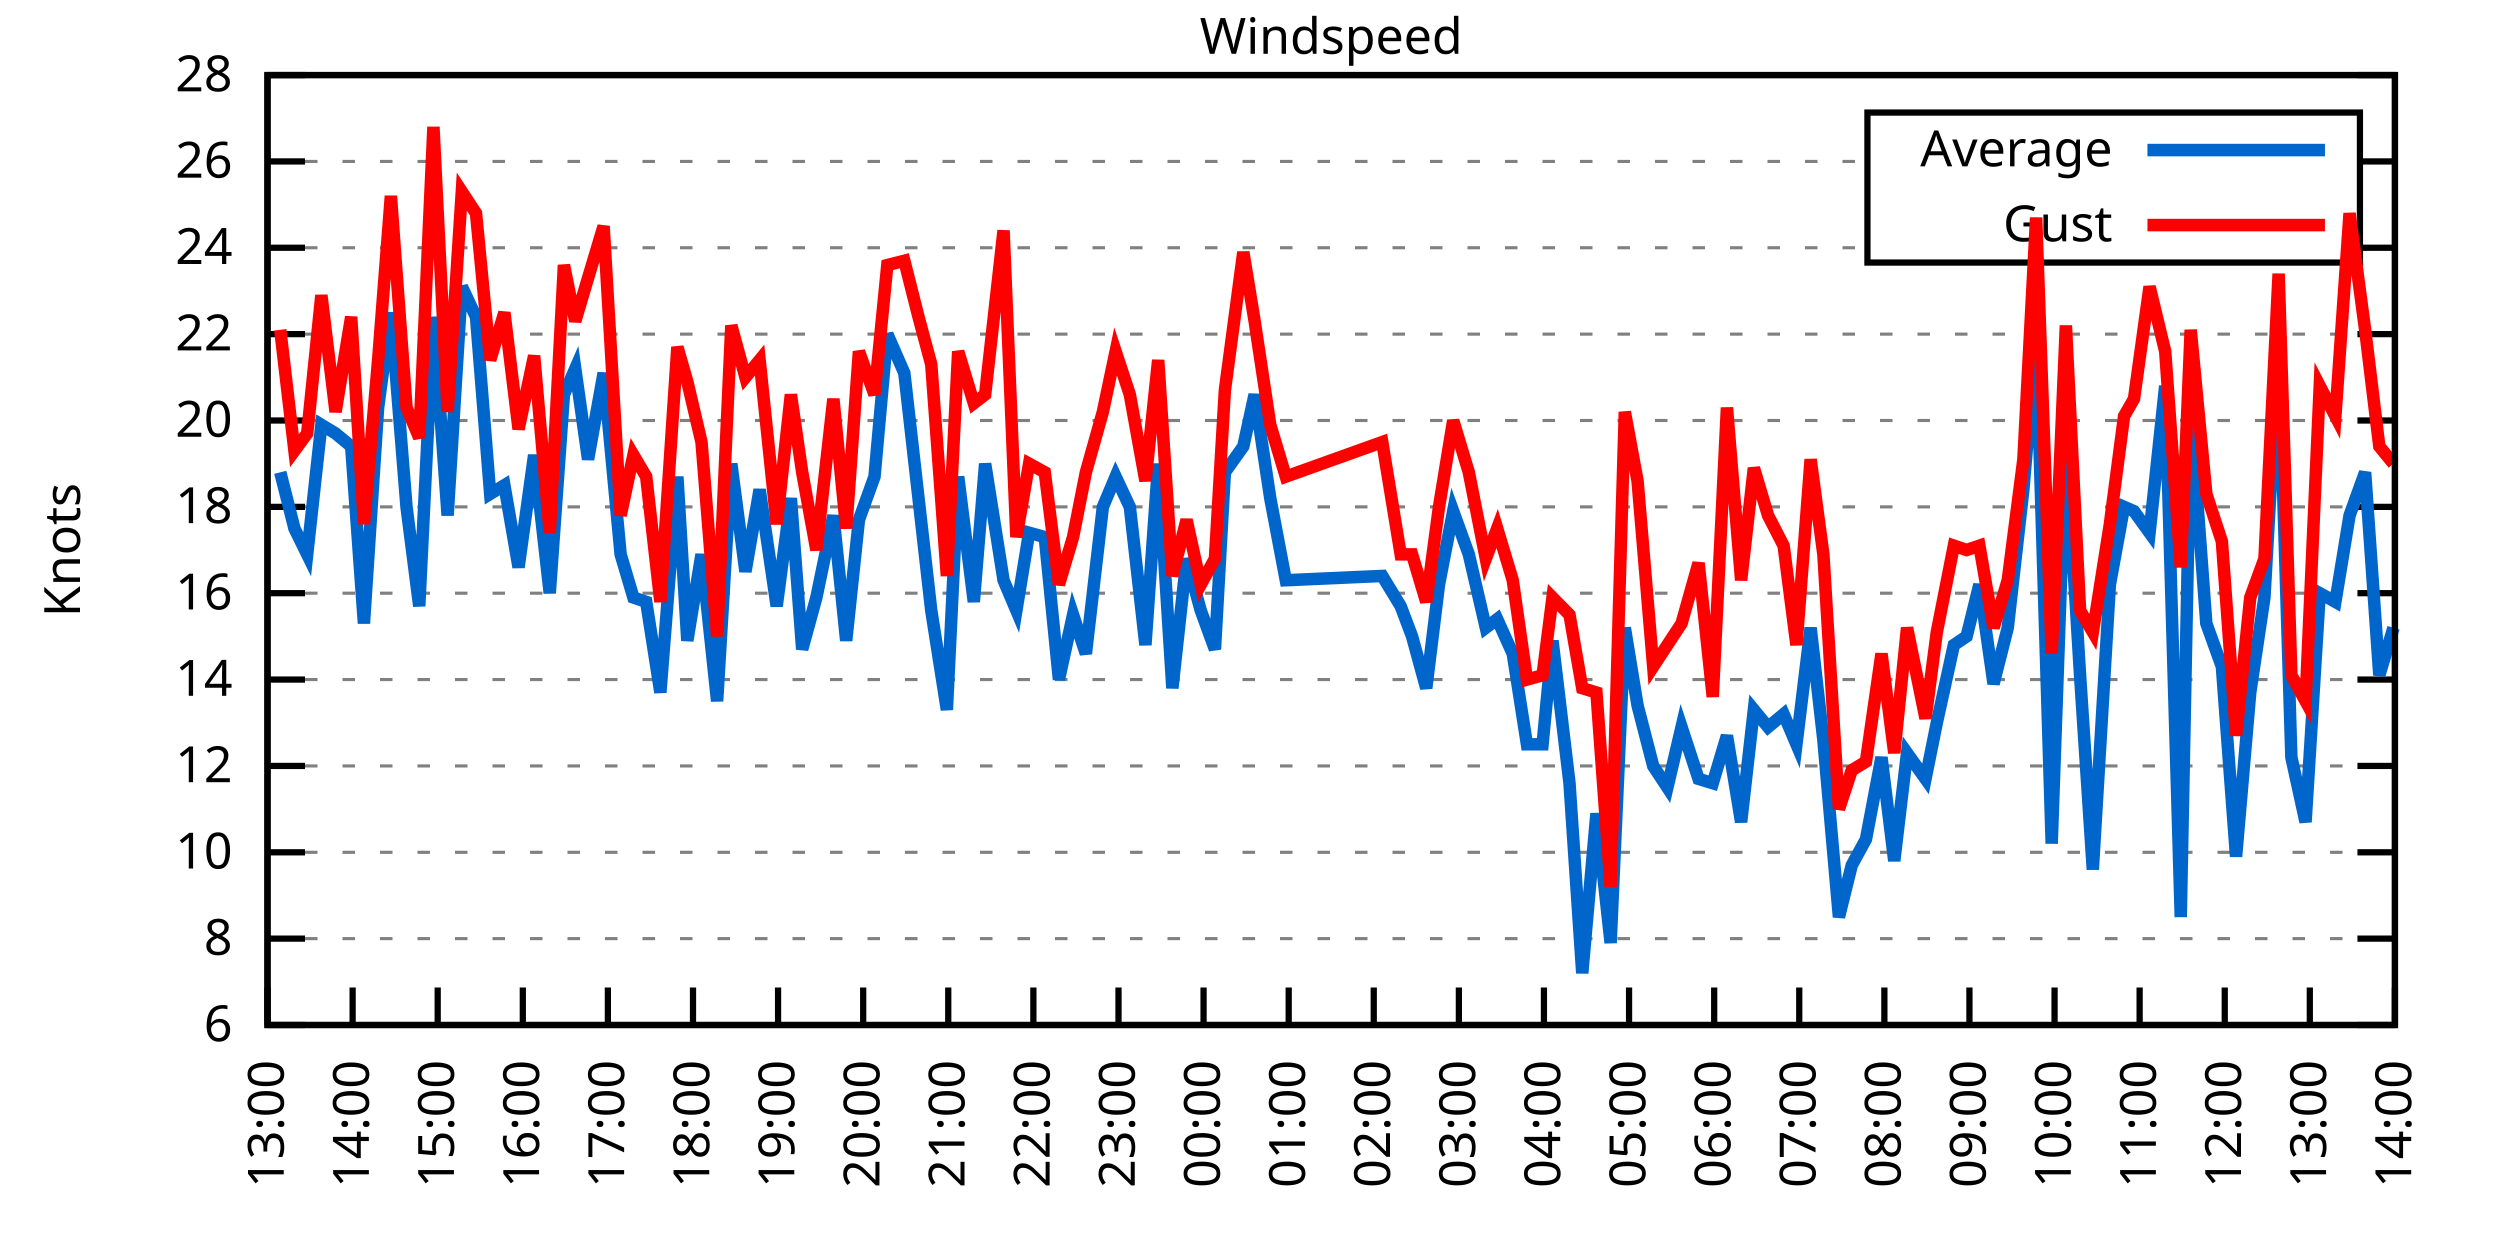
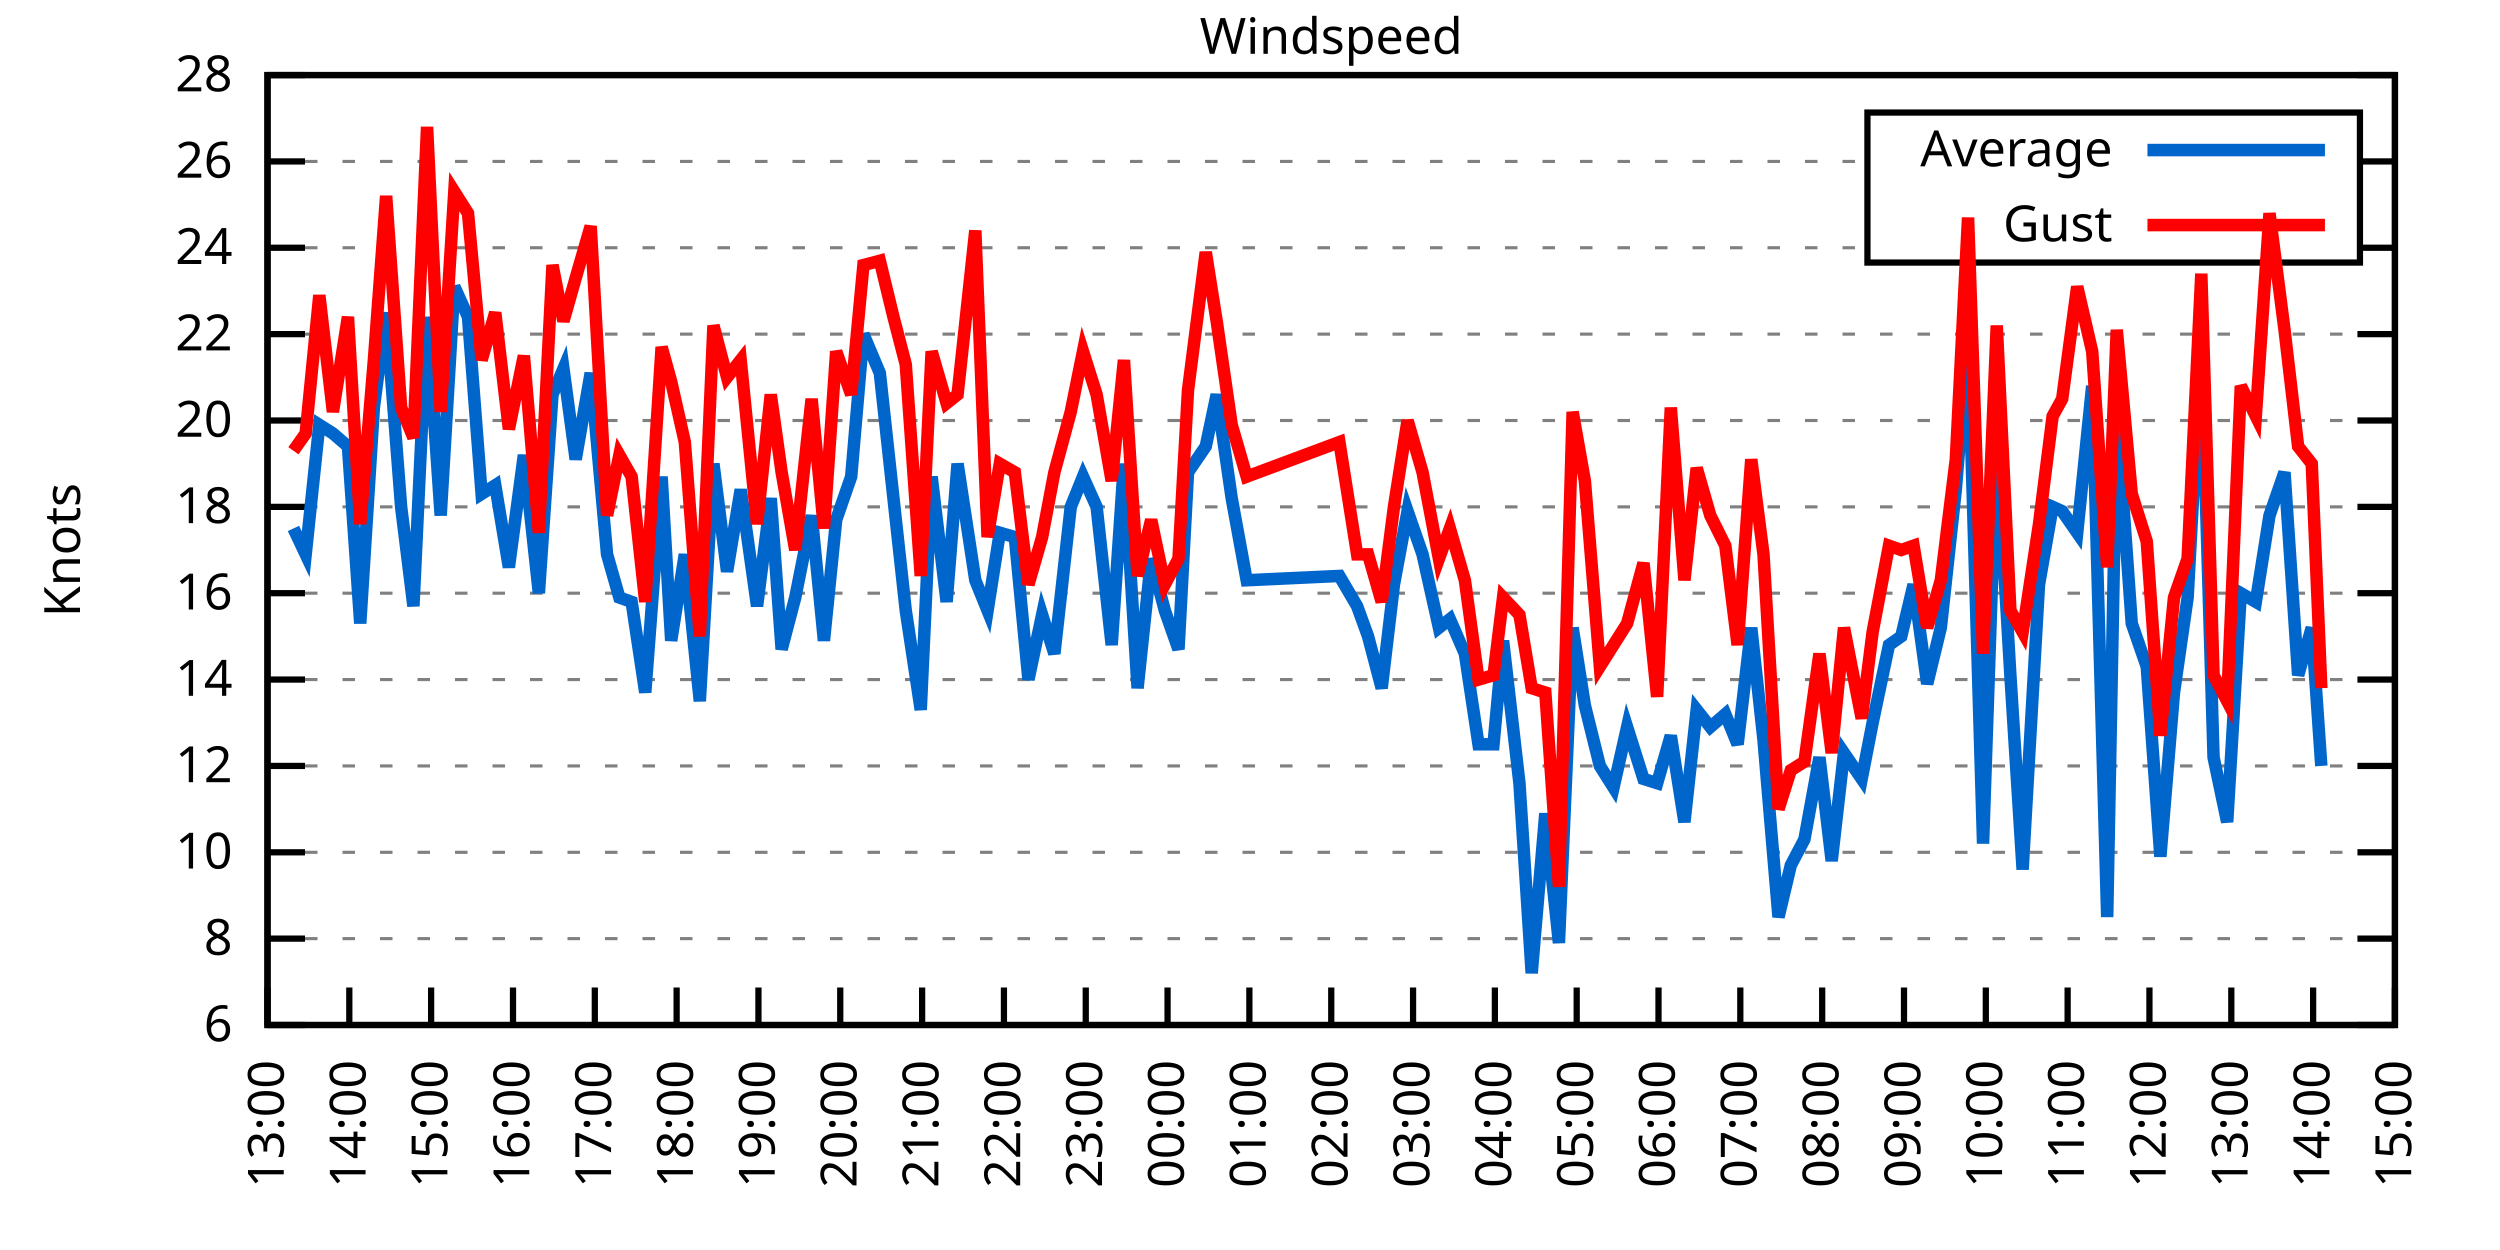
<svg xmlns="http://www.w3.org/2000/svg" xmlns:xlink="http://www.w3.org/1999/xlink" width="400" height="200" viewBox="0 0 400 200">
  <g id="gnuplot_canvas">
    <rect x="0" y="0" width="400" height="200" fill="none" />
    <defs>
      <circle id="gpDot" r="0.5" stroke-width="0.5" stroke="currentColor" />
      <path id="gpPt0" stroke-width="0.333" stroke="currentColor" d="M-1,0 h2 M0,-1 v2" />
      <path id="gpPt1" stroke-width="0.333" stroke="currentColor" d="M-1,-1 L1,1 M1,-1 L-1,1" />
      <path id="gpPt2" stroke-width="0.333" stroke="currentColor" d="M-1,0 L1,0 M0,-1 L0,1 M-1,-1 L1,1 M-1,1 L1,-1" />
      <rect id="gpPt3" stroke-width="0.333" stroke="currentColor" x="-1" y="-1" width="2" height="2" />
      <rect id="gpPt4" stroke-width="0.333" stroke="currentColor" fill="currentColor" x="-1" y="-1" width="2" height="2" />
      <circle id="gpPt5" stroke-width="0.333" stroke="currentColor" cx="0" cy="0" r="1" />
      <use xlink:href="#gpPt5" id="gpPt6" fill="currentColor" stroke="none" />
      <path id="gpPt7" stroke-width="0.333" stroke="currentColor" d="M0,-1.33 L-1.33,0.67 L1.33,0.67 z" />
      <use xlink:href="#gpPt7" id="gpPt8" fill="currentColor" stroke="none" />
      <use xlink:href="#gpPt7" id="gpPt9" stroke="currentColor" transform="rotate(180)" />
      <use xlink:href="#gpPt9" id="gpPt10" fill="currentColor" stroke="none" />
      <use xlink:href="#gpPt3" id="gpPt11" stroke="currentColor" transform="rotate(45)" />
      <use xlink:href="#gpPt11" id="gpPt12" fill="currentColor" stroke="none" />
      <path id="gpPt13" stroke-width="0.333" stroke="currentColor" d="M0,1.330 L1.265,0.411 L0.782,-1.067 L-0.782,-1.076 L-1.265,0.411 z" />
      <use xlink:href="#gpPt13" id="gpPt14" fill="currentColor" stroke="none" />
      <filter id="textbox" filterUnits="objectBoundingBox" x="0" y="0" height="1" width="1">
        <feFlood flood-color="white" flood-opacity="1" result="bgnd" />
        <feComposite in="SourceGraphic" in2="bgnd" operator="atop" />
      </filter>
      <filter id="greybox" filterUnits="objectBoundingBox" x="0" y="0" height="1" width="1">
        <feFlood flood-color="lightgrey" flood-opacity="1" result="grey" />
        <feComposite in="SourceGraphic" in2="grey" operator="atop" />
      </filter>
    </defs>
    <g fill="none" color="white" stroke="currentColor" stroke-width="1.00" stroke-linecap="butt" stroke-linejoin="miter">
</g>
    <g fill="none" color="black" stroke="currentColor" stroke-width="1.00" stroke-linecap="butt" stroke-linejoin="miter">
      <g stroke="none" shape-rendering="crispEdges">
        <polygon fill="rgb(255, 255, 255)" points="42.80,164.00 383.18,164.00 383.18,12.02 42.80,12.02 " />
      </g>
    </g>
    <g fill="none" color="black" stroke="currentColor" stroke-width="1.00" stroke-linecap="butt" stroke-linejoin="miter">
</g>
    <g fill="none" color="black" stroke="black" stroke-width="0.50" stroke-linecap="butt" stroke-linejoin="miter">
</g>
    <g fill="none" color="gray" stroke="currentColor" stroke-width="0.50" stroke-linecap="butt" stroke-linejoin="miter">
      <path stroke="gray" stroke-dasharray="2,4" class="gridline" d="M42.80,164.00 L383.19,164.00  " />
    </g>
    <g fill="none" color="gray" stroke="gray" stroke-width="1.00" stroke-linecap="butt" stroke-linejoin="miter">
</g>
    <g fill="none" color="black" stroke="currentColor" stroke-width="1.00" stroke-linecap="butt" stroke-linejoin="miter">
      <path stroke="black" d="M42.80,164.00 L48.80,164.00 M383.19,164.00 L377.19,164.00  " />
      <g transform="translate(37.20,166.60)" stroke="none" fill="black" font-family="Sans" font-size="8.00" text-anchor="end">
        <text>
          <tspan font-family="Sans"> 6</tspan>
        </text>
      </g>
    </g>
    <g fill="none" color="black" stroke="currentColor" stroke-width="1.00" stroke-linecap="butt" stroke-linejoin="miter">
</g>
    <g fill="none" color="black" stroke="black" stroke-width="0.50" stroke-linecap="butt" stroke-linejoin="miter">
</g>
    <g fill="none" color="gray" stroke="currentColor" stroke-width="0.50" stroke-linecap="butt" stroke-linejoin="miter">
      <path stroke="gray" stroke-dasharray="2,4" class="gridline" d="M42.80,150.18 L383.19,150.18  " />
    </g>
    <g fill="none" color="gray" stroke="gray" stroke-width="1.00" stroke-linecap="butt" stroke-linejoin="miter">
</g>
    <g fill="none" color="black" stroke="currentColor" stroke-width="1.00" stroke-linecap="butt" stroke-linejoin="miter">
      <path stroke="black" d="M42.80,150.18 L48.80,150.18 M383.19,150.18 L377.19,150.18  " />
      <g transform="translate(37.20,152.78)" stroke="none" fill="black" font-family="Sans" font-size="8.00" text-anchor="end">
        <text>
          <tspan font-family="Sans"> 8</tspan>
        </text>
      </g>
    </g>
    <g fill="none" color="black" stroke="currentColor" stroke-width="1.00" stroke-linecap="butt" stroke-linejoin="miter">
</g>
    <g fill="none" color="black" stroke="black" stroke-width="0.50" stroke-linecap="butt" stroke-linejoin="miter">
</g>
    <g fill="none" color="gray" stroke="currentColor" stroke-width="0.50" stroke-linecap="butt" stroke-linejoin="miter">
      <path stroke="gray" stroke-dasharray="2,4" class="gridline" d="M42.80,136.37 L383.19,136.37  " />
    </g>
    <g fill="none" color="gray" stroke="gray" stroke-width="1.00" stroke-linecap="butt" stroke-linejoin="miter">
</g>
    <g fill="none" color="black" stroke="currentColor" stroke-width="1.00" stroke-linecap="butt" stroke-linejoin="miter">
      <path stroke="black" d="M42.80,136.37 L48.80,136.37 M383.19,136.37 L377.19,136.37  " />
      <g transform="translate(37.20,138.97)" stroke="none" fill="black" font-family="Sans" font-size="8.00" text-anchor="end">
        <text>
          <tspan font-family="Sans"> 10</tspan>
        </text>
      </g>
    </g>
    <g fill="none" color="black" stroke="currentColor" stroke-width="1.00" stroke-linecap="butt" stroke-linejoin="miter">
</g>
    <g fill="none" color="black" stroke="black" stroke-width="0.50" stroke-linecap="butt" stroke-linejoin="miter">
</g>
    <g fill="none" color="gray" stroke="currentColor" stroke-width="0.50" stroke-linecap="butt" stroke-linejoin="miter">
      <path stroke="gray" stroke-dasharray="2,4" class="gridline" d="M42.80,122.55 L383.19,122.55  " />
    </g>
    <g fill="none" color="gray" stroke="gray" stroke-width="1.00" stroke-linecap="butt" stroke-linejoin="miter">
</g>
    <g fill="none" color="black" stroke="currentColor" stroke-width="1.00" stroke-linecap="butt" stroke-linejoin="miter">
      <path stroke="black" d="M42.80,122.55 L48.80,122.55 M383.19,122.55 L377.19,122.55  " />
      <g transform="translate(37.20,125.15)" stroke="none" fill="black" font-family="Sans" font-size="8.00" text-anchor="end">
        <text>
          <tspan font-family="Sans"> 12</tspan>
        </text>
      </g>
    </g>
    <g fill="none" color="black" stroke="currentColor" stroke-width="1.00" stroke-linecap="butt" stroke-linejoin="miter">
</g>
    <g fill="none" color="black" stroke="black" stroke-width="0.50" stroke-linecap="butt" stroke-linejoin="miter">
</g>
    <g fill="none" color="gray" stroke="currentColor" stroke-width="0.50" stroke-linecap="butt" stroke-linejoin="miter">
      <path stroke="gray" stroke-dasharray="2,4" class="gridline" d="M42.80,108.73 L383.19,108.73  " />
    </g>
    <g fill="none" color="gray" stroke="gray" stroke-width="1.00" stroke-linecap="butt" stroke-linejoin="miter">
</g>
    <g fill="none" color="black" stroke="currentColor" stroke-width="1.00" stroke-linecap="butt" stroke-linejoin="miter">
      <path stroke="black" d="M42.80,108.73 L48.80,108.73 M383.19,108.73 L377.19,108.73  " />
      <g transform="translate(37.20,111.33)" stroke="none" fill="black" font-family="Sans" font-size="8.00" text-anchor="end">
        <text>
          <tspan font-family="Sans"> 14</tspan>
        </text>
      </g>
    </g>
    <g fill="none" color="black" stroke="currentColor" stroke-width="1.00" stroke-linecap="butt" stroke-linejoin="miter">
</g>
    <g fill="none" color="black" stroke="black" stroke-width="0.50" stroke-linecap="butt" stroke-linejoin="miter">
</g>
    <g fill="none" color="gray" stroke="currentColor" stroke-width="0.50" stroke-linecap="butt" stroke-linejoin="miter">
      <path stroke="gray" stroke-dasharray="2,4" class="gridline" d="M42.80,94.91 L383.19,94.91  " />
    </g>
    <g fill="none" color="gray" stroke="gray" stroke-width="1.00" stroke-linecap="butt" stroke-linejoin="miter">
</g>
    <g fill="none" color="black" stroke="currentColor" stroke-width="1.00" stroke-linecap="butt" stroke-linejoin="miter">
      <path stroke="black" d="M42.80,94.91 L48.80,94.91 M383.19,94.91 L377.19,94.91  " />
      <g transform="translate(37.20,97.51)" stroke="none" fill="black" font-family="Sans" font-size="8.00" text-anchor="end">
        <text>
          <tspan font-family="Sans"> 16</tspan>
        </text>
      </g>
    </g>
    <g fill="none" color="black" stroke="currentColor" stroke-width="1.00" stroke-linecap="butt" stroke-linejoin="miter">
</g>
    <g fill="none" color="black" stroke="black" stroke-width="0.50" stroke-linecap="butt" stroke-linejoin="miter">
</g>
    <g fill="none" color="gray" stroke="currentColor" stroke-width="0.50" stroke-linecap="butt" stroke-linejoin="miter">
      <path stroke="gray" stroke-dasharray="2,4" class="gridline" d="M42.80,81.10 L383.19,81.10  " />
    </g>
    <g fill="none" color="gray" stroke="gray" stroke-width="1.00" stroke-linecap="butt" stroke-linejoin="miter">
</g>
    <g fill="none" color="black" stroke="currentColor" stroke-width="1.00" stroke-linecap="butt" stroke-linejoin="miter">
      <path stroke="black" d="M42.80,81.10 L48.80,81.10 M383.19,81.10 L377.19,81.10  " />
      <g transform="translate(37.20,83.70)" stroke="none" fill="black" font-family="Sans" font-size="8.00" text-anchor="end">
        <text>
          <tspan font-family="Sans"> 18</tspan>
        </text>
      </g>
    </g>
    <g fill="none" color="black" stroke="currentColor" stroke-width="1.00" stroke-linecap="butt" stroke-linejoin="miter">
</g>
    <g fill="none" color="black" stroke="black" stroke-width="0.50" stroke-linecap="butt" stroke-linejoin="miter">
</g>
    <g fill="none" color="gray" stroke="currentColor" stroke-width="0.50" stroke-linecap="butt" stroke-linejoin="miter">
      <path stroke="gray" stroke-dasharray="2,4" class="gridline" d="M42.80,67.28 L383.19,67.28  " />
    </g>
    <g fill="none" color="gray" stroke="gray" stroke-width="1.00" stroke-linecap="butt" stroke-linejoin="miter">
</g>
    <g fill="none" color="black" stroke="currentColor" stroke-width="1.00" stroke-linecap="butt" stroke-linejoin="miter">
      <path stroke="black" d="M42.80,67.28 L48.80,67.28 M383.19,67.28 L377.19,67.28  " />
      <g transform="translate(37.20,69.88)" stroke="none" fill="black" font-family="Sans" font-size="8.00" text-anchor="end">
        <text>
          <tspan font-family="Sans"> 20</tspan>
        </text>
      </g>
    </g>
    <g fill="none" color="black" stroke="currentColor" stroke-width="1.00" stroke-linecap="butt" stroke-linejoin="miter">
</g>
    <g fill="none" color="black" stroke="black" stroke-width="0.50" stroke-linecap="butt" stroke-linejoin="miter">
</g>
    <g fill="none" color="gray" stroke="currentColor" stroke-width="0.50" stroke-linecap="butt" stroke-linejoin="miter">
      <path stroke="gray" stroke-dasharray="2,4" class="gridline" d="M42.80,53.46 L383.19,53.46  " />
    </g>
    <g fill="none" color="gray" stroke="gray" stroke-width="1.00" stroke-linecap="butt" stroke-linejoin="miter">
</g>
    <g fill="none" color="black" stroke="currentColor" stroke-width="1.00" stroke-linecap="butt" stroke-linejoin="miter">
      <path stroke="black" d="M42.80,53.46 L48.80,53.46 M383.19,53.46 L377.19,53.46  " />
      <g transform="translate(37.20,56.06)" stroke="none" fill="black" font-family="Sans" font-size="8.00" text-anchor="end">
        <text>
          <tspan font-family="Sans"> 22</tspan>
        </text>
      </g>
    </g>
    <g fill="none" color="black" stroke="currentColor" stroke-width="1.00" stroke-linecap="butt" stroke-linejoin="miter">
</g>
    <g fill="none" color="black" stroke="black" stroke-width="0.50" stroke-linecap="butt" stroke-linejoin="miter">
</g>
    <g fill="none" color="gray" stroke="currentColor" stroke-width="0.50" stroke-linecap="butt" stroke-linejoin="miter">
      <path stroke="gray" stroke-dasharray="2,4" class="gridline" d="M42.80,39.64 L298.79,39.64 M377.59,39.64 L383.19,39.64  " />
    </g>
    <g fill="none" color="gray" stroke="gray" stroke-width="1.00" stroke-linecap="butt" stroke-linejoin="miter">
</g>
    <g fill="none" color="black" stroke="currentColor" stroke-width="1.00" stroke-linecap="butt" stroke-linejoin="miter">
      <path stroke="black" d="M42.80,39.64 L48.80,39.64 M383.19,39.64 L377.19,39.64  " />
      <g transform="translate(37.20,42.24)" stroke="none" fill="black" font-family="Sans" font-size="8.00" text-anchor="end">
        <text>
          <tspan font-family="Sans"> 24</tspan>
        </text>
      </g>
    </g>
    <g fill="none" color="black" stroke="currentColor" stroke-width="1.00" stroke-linecap="butt" stroke-linejoin="miter">
</g>
    <g fill="none" color="black" stroke="black" stroke-width="0.50" stroke-linecap="butt" stroke-linejoin="miter">
</g>
    <g fill="none" color="gray" stroke="currentColor" stroke-width="0.50" stroke-linecap="butt" stroke-linejoin="miter">
      <path stroke="gray" stroke-dasharray="2,4" class="gridline" d="M42.80,25.83 L298.79,25.83 M377.59,25.83 L383.19,25.83  " />
    </g>
    <g fill="none" color="gray" stroke="gray" stroke-width="1.00" stroke-linecap="butt" stroke-linejoin="miter">
</g>
    <g fill="none" color="black" stroke="currentColor" stroke-width="1.00" stroke-linecap="butt" stroke-linejoin="miter">
      <path stroke="black" d="M42.80,25.83 L48.80,25.83 M383.19,25.83 L377.19,25.83  " />
      <g transform="translate(37.20,28.43)" stroke="none" fill="black" font-family="Sans" font-size="8.00" text-anchor="end">
        <text>
          <tspan font-family="Sans"> 26</tspan>
        </text>
      </g>
    </g>
    <g fill="none" color="black" stroke="currentColor" stroke-width="1.00" stroke-linecap="butt" stroke-linejoin="miter">
</g>
    <g fill="none" color="black" stroke="black" stroke-width="0.50" stroke-linecap="butt" stroke-linejoin="miter">
</g>
    <g fill="none" color="gray" stroke="currentColor" stroke-width="0.50" stroke-linecap="butt" stroke-linejoin="miter">
      <path stroke="gray" stroke-dasharray="2,4" class="gridline" d="M42.80,12.01 L383.19,12.01  " />
    </g>
    <g fill="none" color="gray" stroke="gray" stroke-width="1.00" stroke-linecap="butt" stroke-linejoin="miter">
</g>
    <g fill="none" color="black" stroke="currentColor" stroke-width="1.00" stroke-linecap="butt" stroke-linejoin="miter">
      <path stroke="black" d="M42.80,12.01 L48.80,12.01 M383.19,12.01 L377.19,12.01  " />
      <g transform="translate(37.20,14.61)" stroke="none" fill="black" font-family="Sans" font-size="8.00" text-anchor="end">
        <text>
          <tspan font-family="Sans"> 28</tspan>
        </text>
      </g>
    </g>
    <g fill="none" color="black" stroke="currentColor" stroke-width="1.00" stroke-linecap="butt" stroke-linejoin="miter">
      <path stroke="black" d="M42.80,164.00 L42.80,158.00  " />
      <g transform="translate(45.40,169.60) rotate(270.00)" stroke="none" fill="black" font-family="Sans" font-size="8.00" text-anchor="end">
        <text>
          <tspan font-family="Sans">13:00</tspan>
        </text>
      </g>
    </g>
    <g fill="none" color="black" stroke="currentColor" stroke-width="1.00" stroke-linecap="butt" stroke-linejoin="miter">
-       <path stroke="black" d="M56.42,164.00 L56.42,158.00  " />
-       <g transform="translate(59.02,169.60) rotate(270.00)" stroke="none" fill="black" font-family="Sans" font-size="8.00" text-anchor="end">
+       <path stroke="black" d="M55.89,164.00 L55.89,158.00  " />
+       <g transform="translate(58.49,169.60) rotate(270.00)" stroke="none" fill="black" font-family="Sans" font-size="8.00" text-anchor="end">
        <text>
          <tspan font-family="Sans">14:00</tspan>
        </text>
      </g>
    </g>
    <g fill="none" color="black" stroke="currentColor" stroke-width="1.00" stroke-linecap="butt" stroke-linejoin="miter">
-       <path stroke="black" d="M70.03,164.00 L70.03,158.00  " />
-       <g transform="translate(72.63,169.60) rotate(270.00)" stroke="none" fill="black" font-family="Sans" font-size="8.00" text-anchor="end">
+       <path stroke="black" d="M68.98,164.00 L68.98,158.00  " />
+       <g transform="translate(71.58,169.60) rotate(270.00)" stroke="none" fill="black" font-family="Sans" font-size="8.00" text-anchor="end">
        <text>
          <tspan font-family="Sans">15:00</tspan>
        </text>
      </g>
    </g>
    <g fill="none" color="black" stroke="currentColor" stroke-width="1.00" stroke-linecap="butt" stroke-linejoin="miter">
-       <path stroke="black" d="M83.65,164.00 L83.65,158.00  " />
-       <g transform="translate(86.25,169.60) rotate(270.00)" stroke="none" fill="black" font-family="Sans" font-size="8.00" text-anchor="end">
+       <path stroke="black" d="M82.08,164.00 L82.08,158.00  " />
+       <g transform="translate(84.68,169.60) rotate(270.00)" stroke="none" fill="black" font-family="Sans" font-size="8.00" text-anchor="end">
        <text>
          <tspan font-family="Sans">16:00</tspan>
        </text>
      </g>
    </g>
    <g fill="none" color="black" stroke="currentColor" stroke-width="1.00" stroke-linecap="butt" stroke-linejoin="miter">
-       <path stroke="black" d="M97.26,164.00 L97.26,158.00  " />
-       <g transform="translate(99.86,169.60) rotate(270.00)" stroke="none" fill="black" font-family="Sans" font-size="8.00" text-anchor="end">
+       <path stroke="black" d="M95.17,164.00 L95.17,158.00  " />
+       <g transform="translate(97.77,169.60) rotate(270.00)" stroke="none" fill="black" font-family="Sans" font-size="8.00" text-anchor="end">
        <text>
          <tspan font-family="Sans">17:00</tspan>
        </text>
      </g>
    </g>
    <g fill="none" color="black" stroke="currentColor" stroke-width="1.00" stroke-linecap="butt" stroke-linejoin="miter">
-       <path stroke="black" d="M110.88,164.00 L110.88,158.00  " />
-       <g transform="translate(113.48,169.60) rotate(270.00)" stroke="none" fill="black" font-family="Sans" font-size="8.00" text-anchor="end">
+       <path stroke="black" d="M108.26,164.00 L108.26,158.00  " />
+       <g transform="translate(110.86,169.60) rotate(270.00)" stroke="none" fill="black" font-family="Sans" font-size="8.00" text-anchor="end">
        <text>
          <tspan font-family="Sans">18:00</tspan>
        </text>
      </g>
    </g>
    <g fill="none" color="black" stroke="currentColor" stroke-width="1.00" stroke-linecap="butt" stroke-linejoin="miter">
-       <path stroke="black" d="M124.49,164.00 L124.49,158.00  " />
-       <g transform="translate(127.09,169.60) rotate(270.00)" stroke="none" fill="black" font-family="Sans" font-size="8.00" text-anchor="end">
+       <path stroke="black" d="M121.35,164.00 L121.35,158.00  " />
+       <g transform="translate(123.95,169.60) rotate(270.00)" stroke="none" fill="black" font-family="Sans" font-size="8.00" text-anchor="end">
        <text>
          <tspan font-family="Sans">19:00</tspan>
        </text>
      </g>
    </g>
    <g fill="none" color="black" stroke="currentColor" stroke-width="1.00" stroke-linecap="butt" stroke-linejoin="miter">
-       <path stroke="black" d="M138.11,164.00 L138.11,158.00  " />
-       <g transform="translate(140.71,169.60) rotate(270.00)" stroke="none" fill="black" font-family="Sans" font-size="8.00" text-anchor="end">
+       <path stroke="black" d="M134.44,164.00 L134.44,158.00  " />
+       <g transform="translate(137.04,169.60) rotate(270.00)" stroke="none" fill="black" font-family="Sans" font-size="8.00" text-anchor="end">
        <text>
          <tspan font-family="Sans">20:00</tspan>
        </text>
      </g>
    </g>
    <g fill="none" color="black" stroke="currentColor" stroke-width="1.00" stroke-linecap="butt" stroke-linejoin="miter">
-       <path stroke="black" d="M151.72,164.00 L151.72,158.00  " />
-       <g transform="translate(154.32,169.60) rotate(270.00)" stroke="none" fill="black" font-family="Sans" font-size="8.00" text-anchor="end">
+       <path stroke="black" d="M147.54,164.00 L147.54,158.00  " />
+       <g transform="translate(150.14,169.60) rotate(270.00)" stroke="none" fill="black" font-family="Sans" font-size="8.00" text-anchor="end">
        <text>
          <tspan font-family="Sans">21:00</tspan>
        </text>
      </g>
    </g>
    <g fill="none" color="black" stroke="currentColor" stroke-width="1.00" stroke-linecap="butt" stroke-linejoin="miter">
-       <path stroke="black" d="M165.34,164.00 L165.34,158.00  " />
-       <g transform="translate(167.94,169.60) rotate(270.00)" stroke="none" fill="black" font-family="Sans" font-size="8.00" text-anchor="end">
+       <path stroke="black" d="M160.63,164.00 L160.63,158.00  " />
+       <g transform="translate(163.23,169.60) rotate(270.00)" stroke="none" fill="black" font-family="Sans" font-size="8.00" text-anchor="end">
        <text>
          <tspan font-family="Sans">22:00</tspan>
        </text>
      </g>
    </g>
    <g fill="none" color="black" stroke="currentColor" stroke-width="1.00" stroke-linecap="butt" stroke-linejoin="miter">
-       <path stroke="black" d="M178.96,164.00 L178.96,158.00  " />
-       <g transform="translate(181.56,169.60) rotate(270.00)" stroke="none" fill="black" font-family="Sans" font-size="8.00" text-anchor="end">
+       <path stroke="black" d="M173.72,164.00 L173.72,158.00  " />
+       <g transform="translate(176.32,169.60) rotate(270.00)" stroke="none" fill="black" font-family="Sans" font-size="8.00" text-anchor="end">
        <text>
          <tspan font-family="Sans">23:00</tspan>
        </text>
      </g>
    </g>
    <g fill="none" color="black" stroke="currentColor" stroke-width="1.00" stroke-linecap="butt" stroke-linejoin="miter">
-       <path stroke="black" d="M192.57,164.00 L192.57,158.00  " />
-       <g transform="translate(195.17,169.60) rotate(270.00)" stroke="none" fill="black" font-family="Sans" font-size="8.00" text-anchor="end">
+       <path stroke="black" d="M186.81,164.00 L186.81,158.00  " />
+       <g transform="translate(189.41,169.60) rotate(270.00)" stroke="none" fill="black" font-family="Sans" font-size="8.00" text-anchor="end">
        <text>
          <tspan font-family="Sans">00:00</tspan>
        </text>
      </g>
    </g>
    <g fill="none" color="black" stroke="currentColor" stroke-width="1.00" stroke-linecap="butt" stroke-linejoin="miter">
-       <path stroke="black" d="M206.19,164.00 L206.19,158.00  " />
-       <g transform="translate(208.79,169.60) rotate(270.00)" stroke="none" fill="black" font-family="Sans" font-size="8.00" text-anchor="end">
+       <path stroke="black" d="M199.90,164.00 L199.90,158.00  " />
+       <g transform="translate(202.50,169.60) rotate(270.00)" stroke="none" fill="black" font-family="Sans" font-size="8.00" text-anchor="end">
        <text>
          <tspan font-family="Sans">01:00</tspan>
        </text>
      </g>
    </g>
    <g fill="none" color="black" stroke="currentColor" stroke-width="1.00" stroke-linecap="butt" stroke-linejoin="miter">
-       <path stroke="black" d="M219.80,164.00 L219.80,158.00  " />
-       <g transform="translate(222.40,169.60) rotate(270.00)" stroke="none" fill="black" font-family="Sans" font-size="8.00" text-anchor="end">
+       <path stroke="black" d="M213.00,164.00 L213.00,158.00  " />
+       <g transform="translate(215.60,169.60) rotate(270.00)" stroke="none" fill="black" font-family="Sans" font-size="8.00" text-anchor="end">
        <text>
          <tspan font-family="Sans">02:00</tspan>
        </text>
      </g>
    </g>
    <g fill="none" color="black" stroke="currentColor" stroke-width="1.00" stroke-linecap="butt" stroke-linejoin="miter">
-       <path stroke="black" d="M233.42,164.00 L233.42,158.00  " />
-       <g transform="translate(236.02,169.60) rotate(270.00)" stroke="none" fill="black" font-family="Sans" font-size="8.00" text-anchor="end">
+       <path stroke="black" d="M226.09,164.00 L226.09,158.00  " />
+       <g transform="translate(228.69,169.60) rotate(270.00)" stroke="none" fill="black" font-family="Sans" font-size="8.00" text-anchor="end">
        <text>
          <tspan font-family="Sans">03:00</tspan>
        </text>
      </g>
    </g>
    <g fill="none" color="black" stroke="currentColor" stroke-width="1.00" stroke-linecap="butt" stroke-linejoin="miter">
-       <path stroke="black" d="M247.03,164.00 L247.03,158.00  " />
-       <g transform="translate(249.63,169.60) rotate(270.00)" stroke="none" fill="black" font-family="Sans" font-size="8.00" text-anchor="end">
+       <path stroke="black" d="M239.18,164.00 L239.18,158.00  " />
+       <g transform="translate(241.78,169.60) rotate(270.00)" stroke="none" fill="black" font-family="Sans" font-size="8.00" text-anchor="end">
        <text>
          <tspan font-family="Sans">04:00</tspan>
        </text>
      </g>
    </g>
    <g fill="none" color="black" stroke="currentColor" stroke-width="1.00" stroke-linecap="butt" stroke-linejoin="miter">
-       <path stroke="black" d="M260.65,164.00 L260.65,158.00  " />
-       <g transform="translate(263.25,169.60) rotate(270.00)" stroke="none" fill="black" font-family="Sans" font-size="8.00" text-anchor="end">
+       <path stroke="black" d="M252.27,164.00 L252.27,158.00  " />
+       <g transform="translate(254.87,169.60) rotate(270.00)" stroke="none" fill="black" font-family="Sans" font-size="8.00" text-anchor="end">
        <text>
          <tspan font-family="Sans">05:00</tspan>
        </text>
      </g>
    </g>
    <g fill="none" color="black" stroke="currentColor" stroke-width="1.00" stroke-linecap="butt" stroke-linejoin="miter">
-       <path stroke="black" d="M274.27,164.00 L274.27,158.00  " />
-       <g transform="translate(276.87,169.60) rotate(270.00)" stroke="none" fill="black" font-family="Sans" font-size="8.00" text-anchor="end">
+       <path stroke="black" d="M265.36,164.00 L265.36,158.00  " />
+       <g transform="translate(267.96,169.60) rotate(270.00)" stroke="none" fill="black" font-family="Sans" font-size="8.00" text-anchor="end">
        <text>
          <tspan font-family="Sans">06:00</tspan>
        </text>
      </g>
    </g>
    <g fill="none" color="black" stroke="currentColor" stroke-width="1.00" stroke-linecap="butt" stroke-linejoin="miter">
-       <path stroke="black" d="M287.88,164.00 L287.88,158.00  " />
-       <g transform="translate(290.48,169.60) rotate(270.00)" stroke="none" fill="black" font-family="Sans" font-size="8.00" text-anchor="end">
+       <path stroke="black" d="M278.45,164.00 L278.45,158.00  " />
+       <g transform="translate(281.05,169.60) rotate(270.00)" stroke="none" fill="black" font-family="Sans" font-size="8.00" text-anchor="end">
        <text>
          <tspan font-family="Sans">07:00</tspan>
        </text>
      </g>
    </g>
    <g fill="none" color="black" stroke="currentColor" stroke-width="1.00" stroke-linecap="butt" stroke-linejoin="miter">
-       <path stroke="black" d="M301.50,164.00 L301.50,158.00  " />
-       <g transform="translate(304.10,169.60) rotate(270.00)" stroke="none" fill="black" font-family="Sans" font-size="8.00" text-anchor="end">
+       <path stroke="black" d="M291.55,164.00 L291.55,158.00  " />
+       <g transform="translate(294.15,169.60) rotate(270.00)" stroke="none" fill="black" font-family="Sans" font-size="8.00" text-anchor="end">
        <text>
          <tspan font-family="Sans">08:00</tspan>
        </text>
      </g>
    </g>
    <g fill="none" color="black" stroke="currentColor" stroke-width="1.00" stroke-linecap="butt" stroke-linejoin="miter">
-       <path stroke="black" d="M315.11,164.00 L315.11,158.00  " />
-       <g transform="translate(317.71,169.60) rotate(270.00)" stroke="none" fill="black" font-family="Sans" font-size="8.00" text-anchor="end">
+       <path stroke="black" d="M304.64,164.00 L304.64,158.00  " />
+       <g transform="translate(307.24,169.60) rotate(270.00)" stroke="none" fill="black" font-family="Sans" font-size="8.00" text-anchor="end">
        <text>
          <tspan font-family="Sans">09:00</tspan>
        </text>
      </g>
    </g>
    <g fill="none" color="black" stroke="currentColor" stroke-width="1.00" stroke-linecap="butt" stroke-linejoin="miter">
-       <path stroke="black" d="M328.73,164.00 L328.73,158.00  " />
-       <g transform="translate(331.33,169.60) rotate(270.00)" stroke="none" fill="black" font-family="Sans" font-size="8.00" text-anchor="end">
+       <path stroke="black" d="M317.73,164.00 L317.73,158.00  " />
+       <g transform="translate(320.33,169.60) rotate(270.00)" stroke="none" fill="black" font-family="Sans" font-size="8.00" text-anchor="end">
        <text>
          <tspan font-family="Sans">10:00</tspan>
        </text>
      </g>
    </g>
    <g fill="none" color="black" stroke="currentColor" stroke-width="1.00" stroke-linecap="butt" stroke-linejoin="miter">
-       <path stroke="black" d="M342.34,164.00 L342.34,158.00  " />
-       <g transform="translate(344.94,169.60) rotate(270.00)" stroke="none" fill="black" font-family="Sans" font-size="8.00" text-anchor="end">
+       <path stroke="black" d="M330.82,164.00 L330.82,158.00  " />
+       <g transform="translate(333.42,169.60) rotate(270.00)" stroke="none" fill="black" font-family="Sans" font-size="8.00" text-anchor="end">
        <text>
          <tspan font-family="Sans">11:00</tspan>
        </text>
      </g>
    </g>
    <g fill="none" color="black" stroke="currentColor" stroke-width="1.00" stroke-linecap="butt" stroke-linejoin="miter">
-       <path stroke="black" d="M355.96,164.00 L355.96,158.00  " />
-       <g transform="translate(358.56,169.60) rotate(270.00)" stroke="none" fill="black" font-family="Sans" font-size="8.00" text-anchor="end">
+       <path stroke="black" d="M343.91,164.00 L343.91,158.00  " />
+       <g transform="translate(346.51,169.60) rotate(270.00)" stroke="none" fill="black" font-family="Sans" font-size="8.00" text-anchor="end">
        <text>
          <tspan font-family="Sans">12:00</tspan>
        </text>
      </g>
    </g>
    <g fill="none" color="black" stroke="currentColor" stroke-width="1.00" stroke-linecap="butt" stroke-linejoin="miter">
-       <path stroke="black" d="M369.57,164.00 L369.57,158.00  " />
-       <g transform="translate(372.17,169.60) rotate(270.00)" stroke="none" fill="black" font-family="Sans" font-size="8.00" text-anchor="end">
+       <path stroke="black" d="M357.01,164.00 L357.01,158.00  " />
+       <g transform="translate(359.61,169.60) rotate(270.00)" stroke="none" fill="black" font-family="Sans" font-size="8.00" text-anchor="end">
        <text>
          <tspan font-family="Sans">13:00</tspan>
+         </text>
+       </g>
+     </g>
+     <g fill="none" color="black" stroke="currentColor" stroke-width="1.00" stroke-linecap="butt" stroke-linejoin="miter">
+       <path stroke="black" d="M370.10,164.00 L370.10,158.00  " />
+       <g transform="translate(372.70,169.60) rotate(270.00)" stroke="none" fill="black" font-family="Sans" font-size="8.00" text-anchor="end">
+         <text>
+           <tspan font-family="Sans">14:00</tspan>
        </text>
      </g>
    </g>
    <g fill="none" color="black" stroke="currentColor" stroke-width="1.00" stroke-linecap="butt" stroke-linejoin="miter">
      <path stroke="black" d="M383.19,164.00 L383.19,158.00  " />
      <g transform="translate(385.79,169.60) rotate(270.00)" stroke="none" fill="black" font-family="Sans" font-size="8.00" text-anchor="end">
        <text>
-           <tspan font-family="Sans">14:00</tspan>
+           <tspan font-family="Sans">15:00</tspan>
        </text>
      </g>
    </g>
    <g fill="none" color="black" stroke="currentColor" stroke-width="1.00" stroke-linecap="butt" stroke-linejoin="miter">
</g>
    <g fill="none" color="black" stroke="currentColor" stroke-width="1.00" stroke-linecap="butt" stroke-linejoin="miter">
      <path stroke="black" d="M42.80,12.01 L42.80,164.00 L383.19,164.00 L383.19,12.01 L42.80,12.01 Z  " />
    </g>
    <g fill="none" color="black" stroke="currentColor" stroke-width="1.00" stroke-linecap="butt" stroke-linejoin="miter">
</g>
    <g fill="none" color="black" stroke="currentColor" stroke-width="1.00" stroke-linecap="butt" stroke-linejoin="miter">
      <path stroke="black" d="M298.79,42.01 L298.79,18.01 L377.59,18.01 L377.59,42.01 L298.79,42.01 Z  " />
    </g>
    <g id="Windspeed_plot_1">
      <g fill="none" color="white" stroke="black" stroke-width="2.00" stroke-linecap="butt" stroke-linejoin="miter">
</g>
      <g fill="none" color="black" stroke="currentColor" stroke-width="2.00" stroke-linecap="butt" stroke-linejoin="miter">
        <g transform="translate(337.99,26.61)" stroke="none" fill="black" font-family="Sans" font-size="8.00" text-anchor="end">
          <text>
            <tspan font-family="Sans">Average</tspan>
          </text>
        </g>
      </g>
      <g fill="none" color="black" stroke="currentColor" stroke-width="2.00" stroke-linecap="butt" stroke-linejoin="miter">
-         <path stroke="rgb(  0, 102, 204)" d="M343.59,24.01 L371.99,24.01 M44.84,75.57 L47.11,84.55 L49.15,88.70 L51.42,67.97 L53.69,69.35 L56.19,71.42   L58.23,99.75 L60.50,65.21 L62.54,50.01 L65.04,81.10 L67.08,96.99 L69.35,50.70 L71.62,82.48 L73.89,45.86   L76.16,50.70 L78.43,79.02 L80.70,77.64 L82.97,90.77 L85.46,72.81 L87.96,94.91 L90.23,63.13 L92.04,58.99   L94.09,73.50 L96.58,59.68 L99.30,88.70 L101.35,95.60 L103.39,96.30 L105.66,110.80 L108.38,76.26 L109.97,102.51   L112.24,88.70 L114.74,112.19 L117.01,74.19 L119.27,91.46 L121.54,78.33 L124.27,96.99 L126.54,79.71 L128.35,103.89   L130.62,95.60 L133.34,82.48 L135.39,102.51 L137.43,83.17 L139.92,76.26 L141.97,53.46 L144.69,59.68 L146.96,79.71   L149.00,97.68 L151.50,113.57 L153.31,76.26 L155.81,96.30 L157.62,74.19 L160.57,92.84 L162.62,97.68 L164.66,85.24   L167.16,85.93 L169.43,108.73 L171.69,98.37 L173.74,104.59 L176.46,81.10 L178.50,76.26 L180.77,81.10 L183.27,103.20   L185.31,74.19 L187.58,110.11 L189.85,89.39 L192.12,97.68 L194.39,103.89 L195.98,75.57 L198.93,71.42 L200.74,63.13   L203.24,79.71 L205.73,92.84 L221.16,92.15 L224.11,96.99 L225.93,101.82 L228.20,110.11 L230.24,93.53 L232.51,81.79   L235.01,88.70 L237.73,100.44 L239.55,99.06 L242.04,104.59 L244.31,119.09 L246.81,119.09 L248.40,102.51 L251.12,125.31   L253.16,155.71 L255.43,130.15 L257.70,150.87 L259.97,100.44 L262.01,112.88 L264.51,122.55 L266.78,126.00 L269.05,116.33   L271.77,124.62 L274.04,125.31 L276.31,117.71 L278.58,131.53 L280.62,113.57 L282.89,116.33 L285.38,114.26 L287.43,119.09   L289.70,100.44 L291.74,118.40 L294.23,146.73 L296.28,138.44 L298.55,134.29 L301.04,121.17 L303.08,137.75 L305.13,120.48   L308.08,124.62 L309.89,115.64 L312.62,103.20 L314.66,101.82 L316.70,93.53 L318.97,109.42 L321.24,100.44 L323.74,78.33   L325.78,54.15 L328.27,134.98 L330.54,70.73 L332.81,108.04 L334.85,139.13 L337.58,93.53 L339.85,81.10 L341.44,81.79   L343.93,85.24 L346.43,61.75 L348.92,146.73 L350.51,65.90 L353.01,99.75 L355.50,106.66 L357.77,137.06 L360.04,110.80   L362.31,95.60 L364.58,55.53 L366.62,121.17 L368.89,131.53 L371.16,94.91 L373.66,96.30 L375.93,82.48 L378.42,75.57   L380.69,108.04 L382.96,100.44  " />
+         <path stroke="rgb(  0, 102, 204)" d="M343.59,24.01 L371.99,24.01 M46.95,84.55 L48.91,88.70 L51.09,67.97 L53.27,69.35 L55.67,71.42 L57.64,99.75   L59.82,65.21 L61.78,50.01 L64.18,81.10 L66.15,96.99 L68.33,50.70 L70.51,82.48 L72.69,45.86 L74.88,50.70   L77.06,79.02 L79.24,77.64 L81.42,90.77 L83.82,72.81 L86.22,94.91 L88.40,63.13 L90.15,58.99 L92.11,73.50   L94.51,59.68 L97.13,88.70 L99.10,95.60 L101.06,96.30 L103.24,110.80 L105.86,76.26 L107.39,102.51 L109.57,88.70   L111.97,112.19 L114.15,74.19 L116.33,91.46 L118.51,78.33 L121.13,96.99 L123.32,79.71 L125.06,103.89 L127.24,95.60   L129.86,82.48 L131.83,102.51 L133.79,83.17 L136.19,76.26 L138.15,53.46 L140.77,59.68 L142.95,79.71 L144.92,97.68   L147.32,113.57 L149.06,76.26 L151.46,96.30 L153.21,74.19 L156.05,92.84 L158.01,97.68 L159.97,85.24 L162.37,85.93   L164.55,108.73 L166.74,98.37 L168.70,104.59 L171.32,81.10 L173.28,76.26 L175.46,81.10 L177.87,103.20 L179.83,74.19   L182.01,110.11 L184.19,89.39 L186.37,97.68 L188.56,103.89 L190.08,75.57 L192.92,71.42 L194.67,63.13 L197.07,79.71   L199.47,92.84 L214.30,92.15 L217.14,96.99 L218.89,101.82 L221.07,110.11 L223.03,93.53 L225.21,81.79 L227.61,88.70   L230.23,100.44 L231.98,99.06 L234.38,104.59 L236.56,119.09 L238.96,119.09 L240.49,102.51 L243.11,125.31 L245.07,155.71   L247.25,130.15 L249.43,150.87 L251.62,100.44 L253.58,112.88 L255.98,122.55 L258.16,126.00 L260.34,116.33 L262.96,124.62   L265.14,125.31 L267.33,117.71 L269.51,131.53 L271.47,113.57 L273.65,116.33 L276.05,114.26 L278.02,119.09 L280.20,100.44   L282.16,118.40 L284.56,146.73 L286.53,138.44 L288.71,134.29 L291.11,121.17 L293.07,137.75 L295.04,120.48 L297.87,124.62   L299.62,115.64 L302.24,103.20 L304.20,101.82 L306.17,93.53 L308.35,109.42 L310.53,100.44 L312.93,78.33 L314.89,54.15   L317.29,134.98 L319.48,70.73 L321.66,108.04 L323.62,139.13 L326.24,93.53 L328.42,81.10 L329.95,81.79 L332.35,85.24   L334.75,61.75 L337.15,146.73 L338.68,65.90 L341.08,99.75 L343.48,106.66 L345.66,137.06 L347.84,110.80 L350.02,95.60   L352.21,55.53 L354.17,121.17 L356.35,131.53 L358.53,94.91 L360.93,96.30 L363.12,82.48 L365.52,75.57 L367.70,108.04   L369.88,100.44 L371.41,122.55  " />
      </g>
    </g>
    <g id="Windspeed_plot_2">
      <g fill="none" color="black" stroke="currentColor" stroke-width="2.00" stroke-linecap="butt" stroke-linejoin="miter">
        <g transform="translate(337.99,38.61)" stroke="none" fill="black" font-family="Sans" font-size="8.00" text-anchor="end">
          <text>
            <tspan font-family="Sans">Gust</tspan>
          </text>
        </g>
      </g>
      <g fill="none" color="black" stroke="currentColor" stroke-width="2.00" stroke-linecap="butt" stroke-linejoin="miter">
-         <path stroke="rgb(255,   0,   0)" d="M343.59,36.01 L371.99,36.01 M44.84,52.77 L47.11,72.12 L49.15,69.35 L51.42,47.24 L53.69,65.90 L56.19,50.70   L58.23,83.86 L60.50,57.61 L62.54,31.35 L65.04,65.21 L67.08,70.04 L69.35,20.30 L71.62,65.90 L73.89,30.66   L76.16,34.12 L78.43,57.61 L80.70,50.01 L82.97,68.66 L85.46,56.92 L87.96,85.24 L90.23,42.41 L92.04,51.39   L94.09,44.48 L96.58,36.19 L99.30,82.48 L101.35,72.81 L103.39,76.26 L105.66,96.30 L108.38,55.53 L109.97,61.06   L112.24,70.73 L114.74,101.82 L117.01,52.08 L119.27,60.37 L121.54,57.61 L124.27,83.86 L126.54,63.13 L128.35,75.57   L130.62,88.00 L133.34,63.82 L135.39,84.55 L137.43,56.23 L139.92,63.13 L141.97,42.41 L144.69,41.72 L146.96,50.70   L149.00,58.30 L151.50,92.15 L153.31,56.23 L155.81,64.52 L157.62,63.13 L160.57,36.88 L162.62,85.93 L164.66,74.19   L167.16,75.57 L169.43,93.53 L171.69,85.93 L173.74,75.57 L176.46,65.90 L178.50,56.23 L180.77,63.13 L183.27,76.95   L185.31,57.61 L187.58,92.15 L189.85,83.17 L192.12,93.53 L194.39,89.39 L195.98,62.44 L198.93,40.34 L200.74,51.39   L203.24,67.97 L205.73,76.26 L221.16,70.73 L224.11,88.70 L225.93,88.70 L228.20,96.30 L230.24,81.10 L232.51,67.28   L235.01,75.57 L237.73,89.39 L239.55,84.55 L242.04,92.84 L244.31,108.73 L246.81,108.04 L248.40,95.60 L251.12,98.37   L253.16,110.11 L255.43,110.80 L257.70,141.89 L259.97,65.90 L262.01,76.95 L264.51,106.66 L266.78,103.20 L269.05,99.75   L271.77,90.08 L274.04,111.49 L276.31,65.21 L278.58,92.84 L280.62,74.88 L282.89,82.48 L285.38,87.31 L287.43,103.20   L289.70,73.50 L291.74,88.70 L294.23,129.46 L296.28,123.24 L298.55,121.86 L301.04,104.59 L303.08,120.48 L305.13,100.44   L308.08,114.95 L309.89,101.13 L312.62,87.31 L314.66,88.00 L316.70,87.31 L318.97,100.44 L321.24,92.84 L323.74,73.50   L325.78,34.81 L328.27,104.59 L330.54,52.08 L332.81,97.68 L334.85,101.13 L337.58,83.86 L339.85,66.59 L341.44,63.82   L343.93,45.86 L346.43,56.23 L348.92,90.77 L350.51,52.77 L353.01,79.02 L355.50,86.62 L357.77,117.71 L360.04,95.60   L362.31,89.39 L364.58,43.79 L366.62,108.04 L368.89,112.19 L371.16,61.75 L373.66,66.59 L375.93,34.12 L378.42,52.77   L380.69,71.42 L382.96,74.19  " />
+         <path stroke="rgb(255,   0,   0)" d="M343.59,36.01 L371.99,36.01 M46.95,72.12 L48.91,69.35 L51.09,47.24 L53.27,65.90 L55.67,50.70 L57.64,83.86   L59.82,57.61 L61.78,31.35 L64.18,65.21 L66.15,70.04 L68.33,20.30 L70.51,65.90 L72.69,30.66 L74.88,34.12   L77.06,57.61 L79.24,50.01 L81.42,68.66 L83.82,56.92 L86.22,85.24 L88.40,42.41 L90.15,51.39 L92.11,44.48   L94.51,36.19 L97.13,82.48 L99.10,72.81 L101.06,76.26 L103.24,96.30 L105.86,55.53 L107.39,61.06 L109.57,70.73   L111.97,101.82 L114.15,52.08 L116.33,60.37 L118.51,57.61 L121.13,83.86 L123.32,63.13 L125.06,75.57 L127.24,88.00   L129.86,63.82 L131.83,84.55 L133.79,56.23 L136.19,63.13 L138.15,42.41 L140.77,41.72 L142.95,50.70 L144.92,58.30   L147.32,92.15 L149.06,56.23 L151.46,64.52 L153.21,63.13 L156.05,36.88 L158.01,85.93 L159.97,74.19 L162.37,75.57   L164.55,93.53 L166.74,85.93 L168.70,75.57 L171.32,65.90 L173.28,56.23 L175.46,63.13 L177.87,76.95 L179.83,57.61   L182.01,92.15 L184.19,83.17 L186.37,93.53 L188.56,89.39 L190.08,62.44 L192.92,40.34 L194.67,51.39 L197.07,67.97   L199.47,76.26 L214.30,70.73 L217.14,88.70 L218.89,88.70 L221.07,96.30 L223.03,81.10 L225.21,67.28 L227.61,75.57   L230.23,89.39 L231.98,84.55 L234.38,92.84 L236.56,108.73 L238.96,108.04 L240.49,95.60 L243.11,98.37 L245.07,110.11   L247.25,110.80 L249.43,141.89 L251.62,65.90 L253.58,76.95 L255.98,106.66 L258.16,103.20 L260.34,99.75 L262.96,90.08   L265.14,111.49 L267.33,65.21 L269.51,92.84 L271.47,74.88 L273.65,82.48 L276.05,87.31 L278.02,103.20 L280.20,73.50   L282.16,88.70 L284.56,129.46 L286.53,123.24 L288.71,121.86 L291.11,104.59 L293.07,120.48 L295.04,100.44 L297.87,114.95   L299.62,101.13 L302.24,87.31 L304.20,88.00 L306.17,87.31 L308.35,100.44 L310.53,92.84 L312.93,73.50 L314.89,34.81   L317.29,104.59 L319.48,52.08 L321.66,97.68 L323.62,101.13 L326.24,83.86 L328.42,66.59 L329.95,63.82 L332.35,45.86   L334.75,56.23 L337.15,90.77 L338.68,52.77 L341.08,79.02 L343.48,86.62 L345.66,117.71 L347.84,95.60 L350.02,89.39   L352.21,43.79 L354.17,108.04 L356.35,112.19 L358.53,61.75 L360.93,66.59 L363.12,34.12 L365.52,52.77 L367.70,71.42   L369.88,74.19 L371.41,110.11  " />
      </g>
    </g>
    <g fill="none" color="black" stroke="currentColor" stroke-width="2.00" stroke-linecap="butt" stroke-linejoin="miter">
</g>
    <g fill="none" color="black" stroke="black" stroke-width="1.00" stroke-linecap="butt" stroke-linejoin="miter">
</g>
    <g fill="none" color="black" stroke="currentColor" stroke-width="1.00" stroke-linecap="butt" stroke-linejoin="miter">
      <path stroke="black" d="M42.80,12.01 L42.80,164.00 L383.19,164.00 L383.19,12.01 L42.80,12.01 Z  " />
      <g transform="translate(12.80,88.01) rotate(270.00)" stroke="none" fill="black" font-family="Sans" font-size="8.00" text-anchor="middle">
        <text>
          <tspan font-family="Sans">Knots</tspan>
        </text>
      </g>
    </g>
    <g fill="none" color="black" stroke="currentColor" stroke-width="1.00" stroke-linecap="butt" stroke-linejoin="miter">
</g>
    <g fill="none" color="black" stroke="currentColor" stroke-width="1.00" stroke-linecap="butt" stroke-linejoin="miter">
      <g transform="translate(212.99,8.61)" stroke="none" fill="black" font-family="Sans" font-size="8.00" text-anchor="middle">
        <text>
          <tspan font-family="Sans">Windspeed</tspan>
        </text>
      </g>
    </g>
    <g fill="none" color="black" stroke="currentColor" stroke-width="1.00" stroke-linecap="butt" stroke-linejoin="miter">
</g>
  </g>
</svg>
